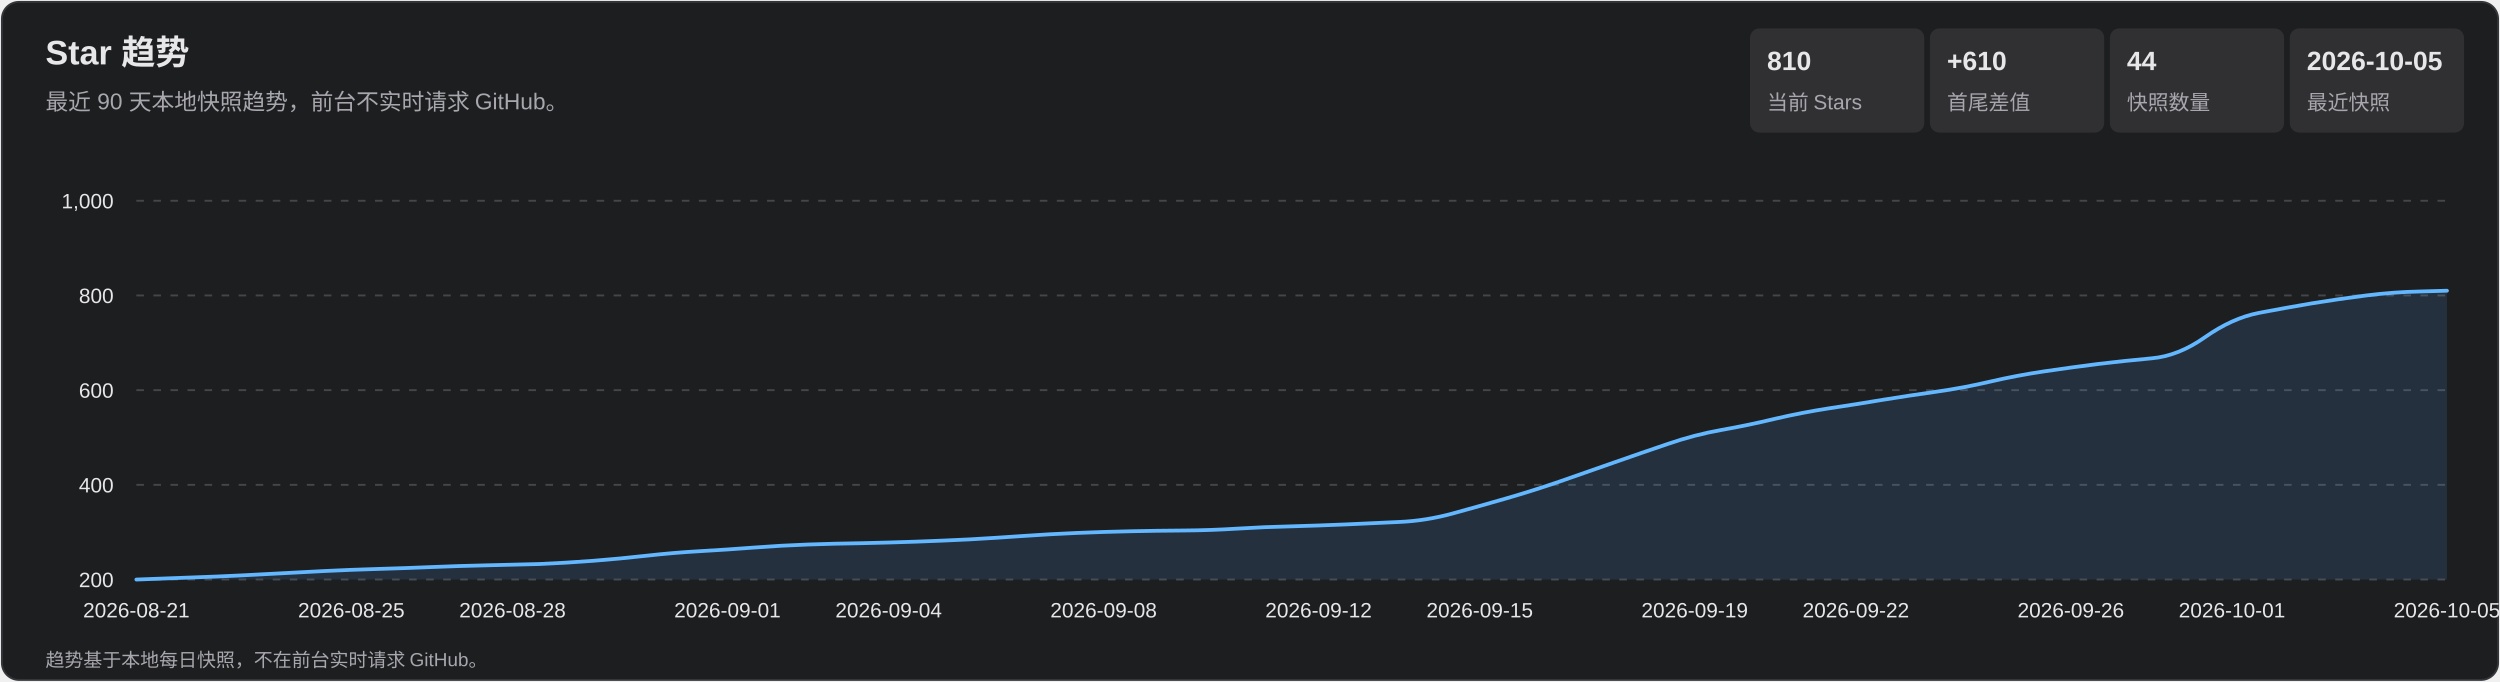
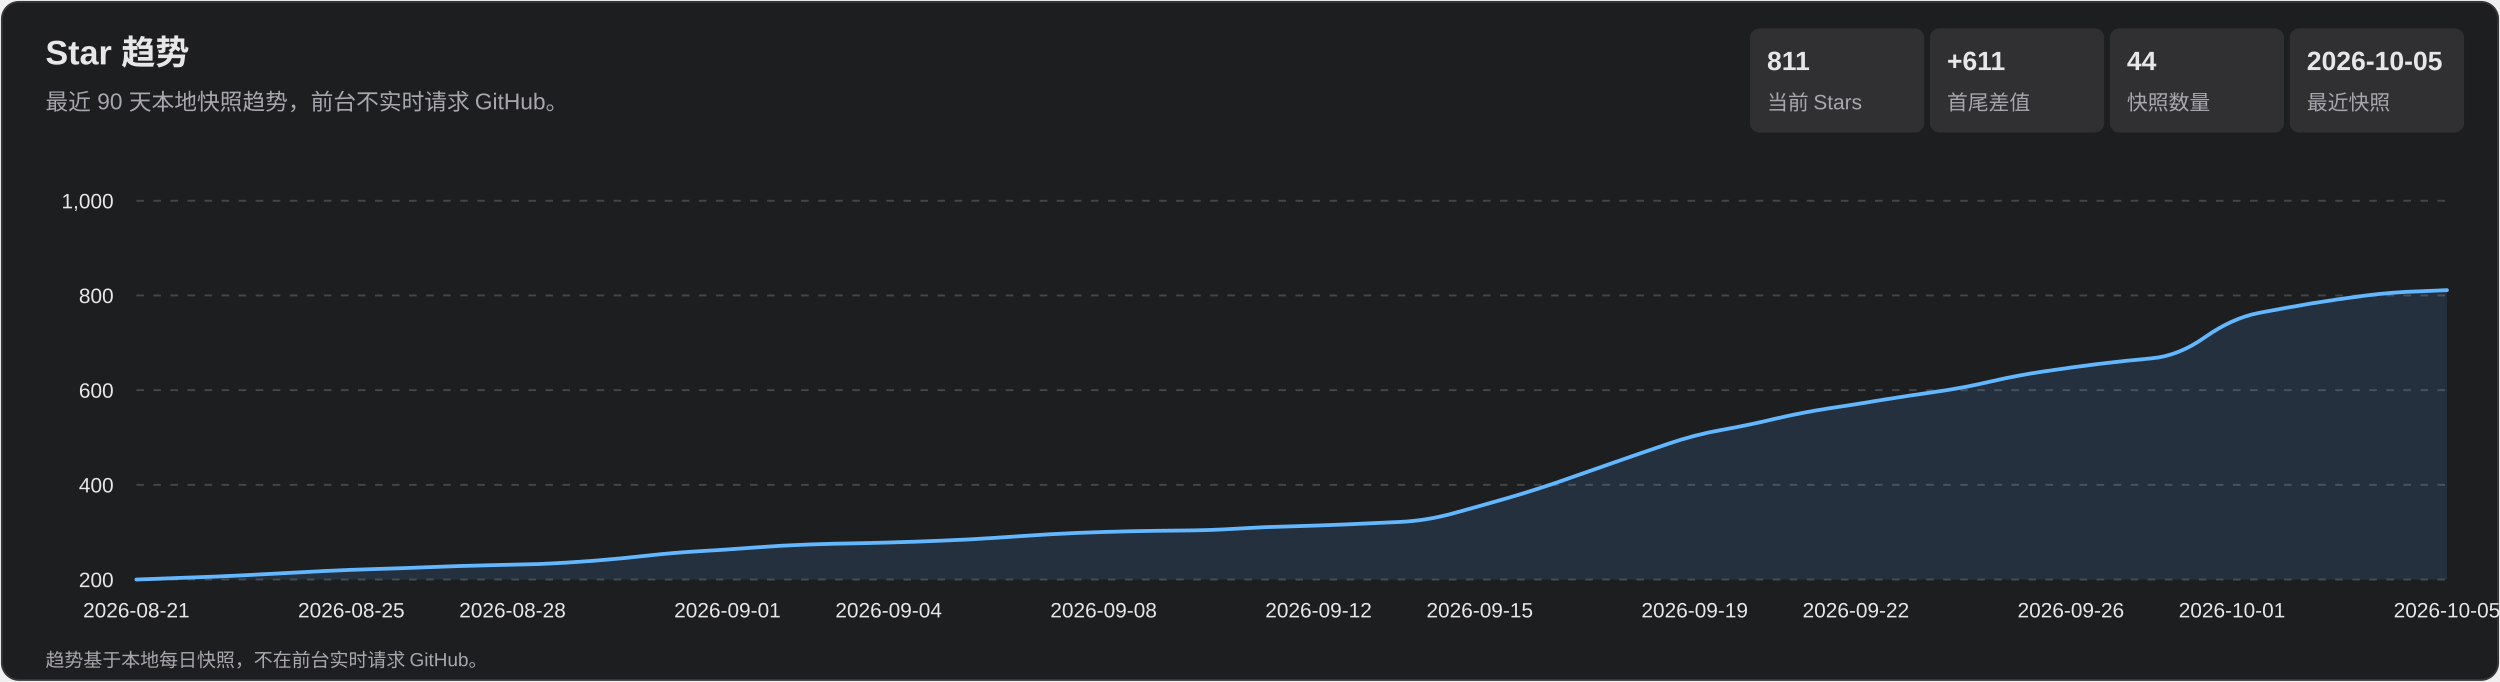
<svg xmlns="http://www.w3.org/2000/svg" width="1320" height="360" viewBox="0 0 1320 360" role="img" aria-labelledby="title desc">
  <style>
    text { font-family: Arial, 'Microsoft YaHei', sans-serif; fill: #e7e7e9; }
    .subtitle, .axis, .metric-label, .footer { fill: #a7a7ad; }
    .subtitle { font-size: 12px; } .axis { font-size: 11px; }
    .metric-value { font-size: 14px; font-weight: 700; } .metric-label { font-size: 11px; }
    .footer { font-size: 10px; } .tooltip-date { font-size: 12px; font-weight: 700; }
    .tooltip-text { font-size: 12px; } .crosshair { stroke: #b9b9bc; stroke-width: 1; }
    .tooltip { opacity: 0; pointer-events: none; } .point:hover .tooltip { opacity: 1; }
  </style>
  <rect x="1" y="1" width="1318" height="358" rx="9" fill="#1d1e20" stroke="#35363a" />
  <text x="24" y="34" font-size="18" font-weight="700">Star 趋势</text>
  <text x="24" y="58" class="subtitle">最近 90 天本地快照趋势，前台不实时请求 GitHub。</text>
  <rect x="924" y="15" width="92" height="55" rx="5" fill="#303033" />
-   <text x="933" y="37" class="metric-value">810</text>
+   <text x="933" y="37" class="metric-value">811</text>
  <text x="933" y="58" class="metric-label">当前 Stars</text>
  <rect x="1019" y="15" width="92" height="55" rx="5" fill="#303033" />
-   <text x="1028" y="37" class="metric-value">+610</text>
+   <text x="1028" y="37" class="metric-value">+611</text>
  <text x="1028" y="58" class="metric-label">首尾差值</text>
  <rect x="1114" y="15" width="92" height="55" rx="5" fill="#303033" />
  <text x="1123" y="37" class="metric-value">44</text>
  <text x="1123" y="58" class="metric-label">快照数量</text>
  <rect x="1209" y="15" width="92" height="55" rx="5" fill="#303033" />
  <text x="1218" y="37" class="metric-value">2026-10-05</text>
  <text x="1218" y="58" class="metric-label">最近快照</text>
  <g class="axis">
    <line x1="72" y1="306.0" x2="1292" y2="306.0" stroke="#45464a" stroke-dasharray="4 5" />
    <text x="60" y="310.0" text-anchor="end">200</text>
    <line x1="72" y1="256.0" x2="1292" y2="256.0" stroke="#45464a" stroke-dasharray="4 5" />
    <text x="60" y="260.0" text-anchor="end">400</text>
    <line x1="72" y1="206.0" x2="1292" y2="206.0" stroke="#45464a" stroke-dasharray="4 5" />
    <text x="60" y="210.0" text-anchor="end">600</text>
    <line x1="72" y1="156.0" x2="1292" y2="156.0" stroke="#45464a" stroke-dasharray="4 5" />
    <text x="60" y="160.0" text-anchor="end">800</text>
    <line x1="72" y1="106.0" x2="1292" y2="106.0" stroke="#45464a" stroke-dasharray="4 5" />
    <text x="60" y="110.0" text-anchor="end">1,000</text>
    <text x="72.0" y="326" text-anchor="middle">2026-08-21</text>
    <text x="185.5" y="326" text-anchor="middle">2026-08-25</text>
    <text x="270.6" y="326" text-anchor="middle">2026-08-28</text>
    <text x="384.1" y="326" text-anchor="middle">2026-09-01</text>
    <text x="469.2" y="326" text-anchor="middle">2026-09-04</text>
    <text x="582.7" y="326" text-anchor="middle">2026-09-08</text>
    <text x="696.2" y="326" text-anchor="middle">2026-09-12</text>
    <text x="781.3" y="326" text-anchor="middle">2026-09-15</text>
    <text x="894.8" y="326" text-anchor="middle">2026-09-19</text>
    <text x="979.9" y="326" text-anchor="middle">2026-09-22</text>
    <text x="1093.4" y="326" text-anchor="middle">2026-09-26</text>
    <text x="1178.5" y="326" text-anchor="middle">2026-10-01</text>
    <text x="1292.0" y="326" text-anchor="middle">2026-10-05</text>
  </g>
-   <path d="M 72.0 306.0 Q 100.4 305.0 114.6 304.4 Q 128.7 303.8 142.9 303.0 Q 157.1 302.2 171.3 301.5 Q 185.5 300.8 199.7 300.4 Q 213.9 300.0 228.0 299.4 Q 242.2 298.8 256.4 298.5 Q 270.6 298.2 284.8 297.8 Q 299.0 297.2 313.2 296.1 Q 327.3 295.0 341.5 293.4 Q 355.7 291.8 369.9 291.0 Q 384.1 290.2 398.3 289.1 Q 412.5 288.0 426.7 287.5 Q 440.8 287.0 455.0 286.8 Q 469.2 286.5 483.4 286.0 Q 497.6 285.5 511.8 284.8 Q 526.0 284.0 540.1 283.0 Q 554.3 282.0 568.5 281.4 Q 582.7 280.8 596.9 280.5 Q 611.1 280.2 625.3 280.1 Q 639.4 280.0 653.6 279.1 Q 667.8 278.2 682.0 277.9 Q 696.2 277.5 710.4 276.9 Q 724.6 276.2 738.7 275.6 Q 752.9 275.0 767.1 271.1 Q 781.3 267.2 795.5 263.1 Q 809.7 259.0 823.9 254.1 Q 838.0 249.2 852.2 244.2 Q 866.4 239.2 880.6 234.4 Q 894.8 229.5 909.0 227.0 Q 923.2 224.5 937.3 221.1 Q 951.5 217.8 965.7 215.6 Q 979.9 213.5 994.1 211.1 Q 1008.3 208.8 1022.5 206.8 Q 1036.7 204.8 1050.8 201.5 Q 1065.0 198.2 1079.2 196.1 Q 1093.4 194.0 1107.6 192.2 Q 1121.8 190.5 1136.0 189.2 Q 1150.1 188.0 1164.3 178.0 Q 1178.5 168.0 1192.7 165.2 Q 1206.9 162.5 1221.1 160.1 Q 1235.3 157.8 1249.4 156.0 Q 1263.6 154.2 1277.8 153.9 L 1292.0 153.5 L 1292.0 306.0 L 72.0 306.0 Z" fill="#5baeff" fill-opacity=".13" />
-   <path d="M 72.0 306.0 Q 100.4 305.0 114.6 304.4 Q 128.7 303.8 142.9 303.0 Q 157.1 302.2 171.3 301.5 Q 185.5 300.8 199.7 300.4 Q 213.9 300.0 228.0 299.4 Q 242.2 298.8 256.4 298.5 Q 270.6 298.2 284.8 297.8 Q 299.0 297.2 313.2 296.1 Q 327.3 295.0 341.5 293.4 Q 355.7 291.8 369.9 291.0 Q 384.1 290.2 398.3 289.1 Q 412.5 288.0 426.7 287.5 Q 440.8 287.0 455.0 286.8 Q 469.2 286.5 483.4 286.0 Q 497.6 285.5 511.8 284.8 Q 526.0 284.0 540.1 283.0 Q 554.3 282.0 568.5 281.4 Q 582.7 280.8 596.9 280.5 Q 611.1 280.2 625.3 280.1 Q 639.4 280.0 653.6 279.1 Q 667.8 278.2 682.0 277.9 Q 696.2 277.5 710.4 276.9 Q 724.6 276.2 738.7 275.6 Q 752.9 275.0 767.1 271.1 Q 781.3 267.2 795.5 263.1 Q 809.7 259.0 823.9 254.1 Q 838.0 249.2 852.2 244.2 Q 866.4 239.2 880.6 234.4 Q 894.8 229.5 909.0 227.0 Q 923.2 224.5 937.3 221.1 Q 951.5 217.8 965.7 215.6 Q 979.9 213.5 994.1 211.1 Q 1008.3 208.8 1022.5 206.8 Q 1036.7 204.8 1050.8 201.5 Q 1065.0 198.2 1079.2 196.1 Q 1093.4 194.0 1107.6 192.2 Q 1121.8 190.5 1136.0 189.2 Q 1150.1 188.0 1164.3 178.0 Q 1178.5 168.0 1192.7 165.2 Q 1206.9 162.5 1221.1 160.1 Q 1235.3 157.8 1249.4 156.0 Q 1263.6 154.2 1277.8 153.9 L 1292.0 153.5" fill="none" stroke="#63b7ff" stroke-width="2" stroke-linecap="round" stroke-linejoin="round" />
+   <path d="M 72.0 306.0 Q 100.4 305.0 114.6 304.4 Q 128.7 303.8 142.9 303.0 Q 157.1 302.2 171.3 301.5 Q 185.5 300.8 199.7 300.4 Q 213.9 300.0 228.0 299.4 Q 242.2 298.8 256.4 298.5 Q 270.6 298.2 284.8 297.8 Q 299.0 297.2 313.2 296.1 Q 327.3 295.0 341.5 293.4 Q 355.7 291.8 369.9 291.0 Q 384.1 290.2 398.3 289.1 Q 412.5 288.0 426.7 287.5 Q 440.8 287.0 455.0 286.8 Q 469.2 286.5 483.4 286.0 Q 497.6 285.5 511.8 284.8 Q 526.0 284.0 540.1 283.0 Q 554.3 282.0 568.5 281.4 Q 582.7 280.8 596.9 280.5 Q 611.1 280.2 625.3 280.1 Q 639.4 280.0 653.6 279.1 Q 667.8 278.2 682.0 277.9 Q 696.2 277.5 710.4 276.9 Q 724.6 276.2 738.7 275.6 Q 752.9 275.0 767.1 271.1 Q 781.3 267.2 795.5 263.1 Q 809.7 259.0 823.9 254.1 Q 838.0 249.2 852.2 244.2 Q 866.4 239.2 880.6 234.4 Q 894.8 229.5 909.0 227.0 Q 923.2 224.5 937.3 221.1 Q 951.5 217.8 965.7 215.6 Q 979.9 213.5 994.1 211.1 Q 1008.3 208.8 1022.5 206.8 Q 1036.7 204.8 1050.8 201.5 Q 1065.0 198.2 1079.2 196.1 Q 1093.4 194.0 1107.6 192.2 Q 1121.8 190.5 1136.0 189.2 Q 1150.1 188.0 1164.3 178.0 Q 1178.5 168.0 1192.7 165.2 Q 1206.9 162.5 1221.1 160.1 Q 1235.3 157.8 1249.4 156.0 Q 1263.6 154.2 1277.8 153.8 L 1292.0 153.2 L 1292.0 306.0 L 72.0 306.0 Z" fill="#5baeff" fill-opacity=".13" />
+   <path d="M 72.0 306.0 Q 100.4 305.0 114.6 304.4 Q 128.7 303.8 142.9 303.0 Q 157.1 302.2 171.3 301.5 Q 185.5 300.8 199.7 300.4 Q 213.9 300.0 228.0 299.4 Q 242.2 298.8 256.4 298.5 Q 270.6 298.2 284.8 297.8 Q 299.0 297.2 313.2 296.1 Q 327.3 295.0 341.5 293.4 Q 355.7 291.8 369.9 291.0 Q 384.1 290.2 398.3 289.1 Q 412.5 288.0 426.7 287.5 Q 440.8 287.0 455.0 286.8 Q 469.2 286.5 483.4 286.0 Q 497.6 285.5 511.8 284.8 Q 526.0 284.0 540.1 283.0 Q 554.3 282.0 568.5 281.4 Q 582.7 280.8 596.9 280.5 Q 611.1 280.2 625.3 280.1 Q 639.4 280.0 653.6 279.1 Q 667.8 278.2 682.0 277.9 Q 696.2 277.5 710.4 276.9 Q 724.6 276.2 738.7 275.6 Q 752.9 275.0 767.1 271.1 Q 781.3 267.2 795.5 263.1 Q 809.7 259.0 823.9 254.1 Q 838.0 249.2 852.2 244.2 Q 866.4 239.2 880.6 234.4 Q 894.8 229.5 909.0 227.0 Q 923.2 224.5 937.3 221.1 Q 951.5 217.8 965.7 215.6 Q 979.9 213.5 994.1 211.1 Q 1008.3 208.8 1022.5 206.8 Q 1036.7 204.8 1050.8 201.5 Q 1065.0 198.2 1079.2 196.1 Q 1093.4 194.0 1107.6 192.2 Q 1121.8 190.5 1136.0 189.2 Q 1150.1 188.0 1164.3 178.0 Q 1178.5 168.0 1192.7 165.2 Q 1206.9 162.5 1221.1 160.1 Q 1235.3 157.8 1249.4 156.0 Q 1263.6 154.2 1277.8 153.8 L 1292.0 153.2" fill="none" stroke="#63b7ff" stroke-width="2" stroke-linecap="round" stroke-linejoin="round" />
  <g>
    <g class="point">
      <circle cx="72.0" cy="306.0" r="11" fill="transparent" />
      <g class="tooltip">
        <line x1="72.0" y1="106" x2="72.0" y2="306" class="crosshair" />
        <circle cx="72.0" cy="306.0" r="4" fill="#69baff" stroke="#fff" stroke-width="1.5" />
        <rect x="85.0" y="236.0" width="124" height="66" rx="4" fill="#101113" opacity=".96" />
        <text x="93.0" y="254.0" class="tooltip-date">2026-08-21</text>
        <text x="93.0" y="275.0" class="tooltip-text">Stars: 200</text>
        <text x="93.0" y="293.0" class="tooltip-text">单日增长: —</text>
      </g>
    </g>
    <g class="point">
      <circle cx="100.4" cy="305.0" r="11" fill="transparent" />
      <g class="tooltip">
        <line x1="100.4" y1="106" x2="100.4" y2="306" class="crosshair" />
        <circle cx="100.4" cy="305.0" r="4" fill="#69baff" stroke="#fff" stroke-width="1.5" />
        <rect x="113.4" y="236.0" width="124" height="66" rx="4" fill="#101113" opacity=".96" />
        <text x="121.4" y="254.0" class="tooltip-date">2026-08-22</text>
        <text x="121.4" y="275.0" class="tooltip-text">Stars: 204</text>
        <text x="121.4" y="293.0" class="tooltip-text">单日增长: +4</text>
      </g>
    </g>
    <g class="point">
      <circle cx="128.7" cy="303.8" r="11" fill="transparent" />
      <g class="tooltip">
        <line x1="128.7" y1="106" x2="128.7" y2="306" class="crosshair" />
        <circle cx="128.7" cy="303.8" r="4" fill="#69baff" stroke="#fff" stroke-width="1.5" />
        <rect x="141.7" y="236.0" width="124" height="66" rx="4" fill="#101113" opacity=".96" />
        <text x="149.7" y="254.0" class="tooltip-date">2026-08-23</text>
        <text x="149.7" y="275.0" class="tooltip-text">Stars: 209</text>
        <text x="149.7" y="293.0" class="tooltip-text">单日增长: +5</text>
      </g>
    </g>
    <g class="point">
      <circle cx="157.1" cy="302.2" r="11" fill="transparent" />
      <g class="tooltip">
        <line x1="157.1" y1="106" x2="157.1" y2="306" class="crosshair" />
        <circle cx="157.1" cy="302.2" r="4" fill="#69baff" stroke="#fff" stroke-width="1.5" />
        <rect x="170.1" y="236.0" width="124" height="66" rx="4" fill="#101113" opacity=".96" />
        <text x="178.1" y="254.0" class="tooltip-date">2026-08-24</text>
        <text x="178.1" y="275.0" class="tooltip-text">Stars: 215</text>
        <text x="178.1" y="293.0" class="tooltip-text">单日增长: +6</text>
      </g>
    </g>
    <g class="point">
      <circle cx="185.5" cy="300.8" r="11" fill="transparent" />
      <g class="tooltip">
        <line x1="185.5" y1="106" x2="185.5" y2="306" class="crosshair" />
        <circle cx="185.5" cy="300.8" r="4" fill="#69baff" stroke="#fff" stroke-width="1.5" />
        <rect x="198.5" y="236.0" width="124" height="66" rx="4" fill="#101113" opacity=".96" />
        <text x="206.5" y="254.0" class="tooltip-date">2026-08-25</text>
        <text x="206.5" y="275.0" class="tooltip-text">Stars: 221</text>
        <text x="206.5" y="293.0" class="tooltip-text">单日增长: +6</text>
      </g>
    </g>
    <g class="point">
      <circle cx="213.9" cy="300.0" r="11" fill="transparent" />
      <g class="tooltip">
        <line x1="213.9" y1="106" x2="213.9" y2="306" class="crosshair" />
        <circle cx="213.9" cy="300.0" r="4" fill="#69baff" stroke="#fff" stroke-width="1.5" />
        <rect x="226.9" y="236.0" width="124" height="66" rx="4" fill="#101113" opacity=".96" />
        <text x="234.9" y="254.0" class="tooltip-date">2026-08-26</text>
        <text x="234.9" y="275.0" class="tooltip-text">Stars: 224</text>
        <text x="234.9" y="293.0" class="tooltip-text">单日增长: +3</text>
      </g>
    </g>
    <g class="point">
      <circle cx="242.2" cy="298.8" r="11" fill="transparent" />
      <g class="tooltip">
        <line x1="242.2" y1="106" x2="242.2" y2="306" class="crosshair" />
        <circle cx="242.2" cy="298.8" r="4" fill="#69baff" stroke="#fff" stroke-width="1.5" />
        <rect x="255.2" y="236.0" width="124" height="66" rx="4" fill="#101113" opacity=".96" />
        <text x="263.2" y="254.0" class="tooltip-date">2026-08-27</text>
        <text x="263.2" y="275.0" class="tooltip-text">Stars: 229</text>
        <text x="263.2" y="293.0" class="tooltip-text">单日增长: +5</text>
      </g>
    </g>
    <g class="point">
      <circle cx="270.6" cy="298.2" r="11" fill="transparent" />
      <g class="tooltip">
        <line x1="270.6" y1="106" x2="270.6" y2="306" class="crosshair" />
        <circle cx="270.6" cy="298.2" r="4" fill="#69baff" stroke="#fff" stroke-width="1.5" />
        <rect x="283.6" y="236.0" width="124" height="66" rx="4" fill="#101113" opacity=".96" />
        <text x="291.6" y="254.0" class="tooltip-date">2026-08-28</text>
        <text x="291.6" y="275.0" class="tooltip-text">Stars: 231</text>
        <text x="291.6" y="293.0" class="tooltip-text">单日增长: +2</text>
      </g>
    </g>
    <g class="point">
      <circle cx="299.0" cy="297.2" r="11" fill="transparent" />
      <g class="tooltip">
        <line x1="299.0" y1="106" x2="299.0" y2="306" class="crosshair" />
        <circle cx="299.0" cy="297.2" r="4" fill="#69baff" stroke="#fff" stroke-width="1.5" />
        <rect x="312.0" y="236.0" width="124" height="66" rx="4" fill="#101113" opacity=".96" />
        <text x="320.0" y="254.0" class="tooltip-date">2026-08-29</text>
        <text x="320.0" y="275.0" class="tooltip-text">Stars: 235</text>
        <text x="320.0" y="293.0" class="tooltip-text">单日增长: +4</text>
      </g>
    </g>
    <g class="point">
      <circle cx="327.3" cy="295.0" r="11" fill="transparent" />
      <g class="tooltip">
        <line x1="327.3" y1="106" x2="327.3" y2="306" class="crosshair" />
        <circle cx="327.3" cy="295.0" r="4" fill="#69baff" stroke="#fff" stroke-width="1.5" />
        <rect x="340.3" y="236.0" width="124" height="66" rx="4" fill="#101113" opacity=".96" />
        <text x="348.3" y="254.0" class="tooltip-date">2026-08-30</text>
        <text x="348.3" y="275.0" class="tooltip-text">Stars: 244</text>
        <text x="348.3" y="293.0" class="tooltip-text">单日增长: +9</text>
      </g>
    </g>
    <g class="point">
      <circle cx="355.7" cy="291.8" r="11" fill="transparent" />
      <g class="tooltip">
        <line x1="355.7" y1="106" x2="355.7" y2="306" class="crosshair" />
        <circle cx="355.7" cy="291.8" r="4" fill="#69baff" stroke="#fff" stroke-width="1.5" />
        <rect x="368.7" y="236.0" width="124" height="66" rx="4" fill="#101113" opacity=".96" />
        <text x="376.7" y="254.0" class="tooltip-date">2026-08-31</text>
        <text x="376.7" y="275.0" class="tooltip-text">Stars: 257</text>
        <text x="376.7" y="293.0" class="tooltip-text">单日增长: +13</text>
      </g>
    </g>
    <g class="point">
      <circle cx="384.1" cy="290.2" r="11" fill="transparent" />
      <g class="tooltip">
        <line x1="384.1" y1="106" x2="384.1" y2="306" class="crosshair" />
        <circle cx="384.1" cy="290.2" r="4" fill="#69baff" stroke="#fff" stroke-width="1.5" />
        <rect x="397.1" y="236.0" width="124" height="66" rx="4" fill="#101113" opacity=".96" />
        <text x="405.1" y="254.0" class="tooltip-date">2026-09-01</text>
        <text x="405.1" y="275.0" class="tooltip-text">Stars: 263</text>
        <text x="405.1" y="293.0" class="tooltip-text">单日增长: +6</text>
      </g>
    </g>
    <g class="point">
      <circle cx="412.5" cy="288.0" r="11" fill="transparent" />
      <g class="tooltip">
        <line x1="412.5" y1="106" x2="412.5" y2="306" class="crosshair" />
        <circle cx="412.5" cy="288.0" r="4" fill="#69baff" stroke="#fff" stroke-width="1.5" />
        <rect x="425.5" y="236.0" width="124" height="66" rx="4" fill="#101113" opacity=".96" />
        <text x="433.5" y="254.0" class="tooltip-date">2026-09-02</text>
        <text x="433.5" y="275.0" class="tooltip-text">Stars: 272</text>
        <text x="433.5" y="293.0" class="tooltip-text">单日增长: +9</text>
      </g>
    </g>
    <g class="point">
      <circle cx="440.8" cy="287.0" r="11" fill="transparent" />
      <g class="tooltip">
        <line x1="440.8" y1="106" x2="440.8" y2="306" class="crosshair" />
        <circle cx="440.8" cy="287.0" r="4" fill="#69baff" stroke="#fff" stroke-width="1.5" />
        <rect x="453.8" y="236.0" width="124" height="66" rx="4" fill="#101113" opacity=".96" />
        <text x="461.8" y="254.0" class="tooltip-date">2026-09-03</text>
        <text x="461.8" y="275.0" class="tooltip-text">Stars: 276</text>
        <text x="461.8" y="293.0" class="tooltip-text">单日增长: +4</text>
      </g>
    </g>
    <g class="point">
      <circle cx="469.2" cy="286.5" r="11" fill="transparent" />
      <g class="tooltip">
        <line x1="469.2" y1="106" x2="469.2" y2="306" class="crosshair" />
        <circle cx="469.2" cy="286.5" r="4" fill="#69baff" stroke="#fff" stroke-width="1.5" />
        <rect x="482.2" y="236.0" width="124" height="66" rx="4" fill="#101113" opacity=".96" />
        <text x="490.2" y="254.0" class="tooltip-date">2026-09-04</text>
        <text x="490.2" y="275.0" class="tooltip-text">Stars: 278</text>
        <text x="490.2" y="293.0" class="tooltip-text">单日增长: +2</text>
      </g>
    </g>
    <g class="point">
      <circle cx="497.6" cy="285.5" r="11" fill="transparent" />
      <g class="tooltip">
        <line x1="497.6" y1="106" x2="497.6" y2="306" class="crosshair" />
        <circle cx="497.6" cy="285.5" r="4" fill="#69baff" stroke="#fff" stroke-width="1.5" />
        <rect x="510.6" y="236.0" width="124" height="66" rx="4" fill="#101113" opacity=".96" />
        <text x="518.6" y="254.0" class="tooltip-date">2026-09-05</text>
        <text x="518.6" y="275.0" class="tooltip-text">Stars: 282</text>
        <text x="518.6" y="293.0" class="tooltip-text">单日增长: +4</text>
      </g>
    </g>
    <g class="point">
      <circle cx="526.0" cy="284.0" r="11" fill="transparent" />
      <g class="tooltip">
        <line x1="526.0" y1="106" x2="526.0" y2="306" class="crosshair" />
        <circle cx="526.0" cy="284.0" r="4" fill="#69baff" stroke="#fff" stroke-width="1.5" />
        <rect x="539.0" y="236.0" width="124" height="66" rx="4" fill="#101113" opacity=".96" />
        <text x="547.0" y="254.0" class="tooltip-date">2026-09-06</text>
        <text x="547.0" y="275.0" class="tooltip-text">Stars: 288</text>
        <text x="547.0" y="293.0" class="tooltip-text">单日增长: +6</text>
      </g>
    </g>
    <g class="point">
      <circle cx="554.3" cy="282.0" r="11" fill="transparent" />
      <g class="tooltip">
        <line x1="554.3" y1="106" x2="554.3" y2="306" class="crosshair" />
        <circle cx="554.3" cy="282.0" r="4" fill="#69baff" stroke="#fff" stroke-width="1.5" />
        <rect x="567.3" y="236.0" width="124" height="66" rx="4" fill="#101113" opacity=".96" />
        <text x="575.3" y="254.0" class="tooltip-date">2026-09-07</text>
        <text x="575.3" y="275.0" class="tooltip-text">Stars: 296</text>
        <text x="575.3" y="293.0" class="tooltip-text">单日增长: +8</text>
      </g>
    </g>
    <g class="point">
      <circle cx="582.7" cy="280.8" r="11" fill="transparent" />
      <g class="tooltip">
        <line x1="582.7" y1="106" x2="582.7" y2="306" class="crosshair" />
        <circle cx="582.7" cy="280.8" r="4" fill="#69baff" stroke="#fff" stroke-width="1.5" />
        <rect x="595.7" y="236.0" width="124" height="66" rx="4" fill="#101113" opacity=".96" />
        <text x="603.7" y="254.0" class="tooltip-date">2026-09-08</text>
        <text x="603.7" y="275.0" class="tooltip-text">Stars: 301</text>
        <text x="603.7" y="293.0" class="tooltip-text">单日增长: +5</text>
      </g>
    </g>
    <g class="point">
      <circle cx="611.1" cy="280.2" r="11" fill="transparent" />
      <g class="tooltip">
        <line x1="611.1" y1="106" x2="611.1" y2="306" class="crosshair" />
        <circle cx="611.1" cy="280.2" r="4" fill="#69baff" stroke="#fff" stroke-width="1.5" />
        <rect x="624.1" y="236.0" width="124" height="66" rx="4" fill="#101113" opacity=".96" />
        <text x="632.1" y="254.0" class="tooltip-date">2026-09-09</text>
        <text x="632.1" y="275.0" class="tooltip-text">Stars: 303</text>
        <text x="632.1" y="293.0" class="tooltip-text">单日增长: +2</text>
      </g>
    </g>
    <g class="point">
      <circle cx="639.4" cy="280.0" r="11" fill="transparent" />
      <g class="tooltip">
        <line x1="639.4" y1="106" x2="639.4" y2="306" class="crosshair" />
        <circle cx="639.4" cy="280.0" r="4" fill="#69baff" stroke="#fff" stroke-width="1.5" />
        <rect x="652.4" y="236.0" width="124" height="66" rx="4" fill="#101113" opacity=".96" />
        <text x="660.4" y="254.0" class="tooltip-date">2026-09-10</text>
        <text x="660.4" y="275.0" class="tooltip-text">Stars: 304</text>
        <text x="660.4" y="293.0" class="tooltip-text">单日增长: +1</text>
      </g>
    </g>
    <g class="point">
      <circle cx="667.8" cy="278.2" r="11" fill="transparent" />
      <g class="tooltip">
        <line x1="667.8" y1="106" x2="667.8" y2="306" class="crosshair" />
        <circle cx="667.8" cy="278.2" r="4" fill="#69baff" stroke="#fff" stroke-width="1.5" />
        <rect x="680.8" y="236.0" width="124" height="66" rx="4" fill="#101113" opacity=".96" />
        <text x="688.8" y="254.0" class="tooltip-date">2026-09-11</text>
        <text x="688.8" y="275.0" class="tooltip-text">Stars: 311</text>
        <text x="688.8" y="293.0" class="tooltip-text">单日增长: +7</text>
      </g>
    </g>
    <g class="point">
      <circle cx="696.2" cy="277.5" r="11" fill="transparent" />
      <g class="tooltip">
        <line x1="696.2" y1="106" x2="696.2" y2="306" class="crosshair" />
        <circle cx="696.2" cy="277.5" r="4" fill="#69baff" stroke="#fff" stroke-width="1.5" />
        <rect x="709.2" y="236.0" width="124" height="66" rx="4" fill="#101113" opacity=".96" />
        <text x="717.2" y="254.0" class="tooltip-date">2026-09-12</text>
        <text x="717.2" y="275.0" class="tooltip-text">Stars: 314</text>
        <text x="717.2" y="293.0" class="tooltip-text">单日增长: +3</text>
      </g>
    </g>
    <g class="point">
      <circle cx="724.6" cy="276.2" r="11" fill="transparent" />
      <g class="tooltip">
        <line x1="724.6" y1="106" x2="724.6" y2="306" class="crosshair" />
        <circle cx="724.6" cy="276.2" r="4" fill="#69baff" stroke="#fff" stroke-width="1.5" />
        <rect x="737.6" y="236.0" width="124" height="66" rx="4" fill="#101113" opacity=".96" />
        <text x="745.6" y="254.0" class="tooltip-date">2026-09-13</text>
        <text x="745.6" y="275.0" class="tooltip-text">Stars: 319</text>
        <text x="745.6" y="293.0" class="tooltip-text">单日增长: +5</text>
      </g>
    </g>
    <g class="point">
      <circle cx="752.9" cy="275.0" r="11" fill="transparent" />
      <g class="tooltip">
        <line x1="752.9" y1="106" x2="752.9" y2="306" class="crosshair" />
        <circle cx="752.9" cy="275.0" r="4" fill="#69baff" stroke="#fff" stroke-width="1.5" />
        <rect x="765.9" y="236.0" width="124" height="66" rx="4" fill="#101113" opacity=".96" />
        <text x="773.9" y="254.0" class="tooltip-date">2026-09-14</text>
        <text x="773.9" y="275.0" class="tooltip-text">Stars: 324</text>
        <text x="773.9" y="293.0" class="tooltip-text">单日增长: +5</text>
      </g>
    </g>
    <g class="point">
      <circle cx="781.3" cy="267.2" r="11" fill="transparent" />
      <g class="tooltip">
        <line x1="781.3" y1="106" x2="781.3" y2="306" class="crosshair" />
        <circle cx="781.3" cy="267.2" r="4" fill="#69baff" stroke="#fff" stroke-width="1.5" />
        <rect x="794.3" y="234.2" width="124" height="66" rx="4" fill="#101113" opacity=".96" />
        <text x="802.3" y="252.2" class="tooltip-date">2026-09-15</text>
        <text x="802.3" y="273.2" class="tooltip-text">Stars: 355</text>
        <text x="802.3" y="291.2" class="tooltip-text">单日增长: +31</text>
      </g>
    </g>
    <g class="point">
      <circle cx="809.7" cy="259.0" r="11" fill="transparent" />
      <g class="tooltip">
        <line x1="809.7" y1="106" x2="809.7" y2="306" class="crosshair" />
        <circle cx="809.7" cy="259.0" r="4" fill="#69baff" stroke="#fff" stroke-width="1.5" />
        <rect x="822.7" y="226.0" width="124" height="66" rx="4" fill="#101113" opacity=".96" />
        <text x="830.7" y="244.0" class="tooltip-date">2026-09-16</text>
        <text x="830.7" y="265.0" class="tooltip-text">Stars: 388</text>
        <text x="830.7" y="283.0" class="tooltip-text">单日增长: +33</text>
      </g>
    </g>
    <g class="point">
      <circle cx="838.0" cy="249.2" r="11" fill="transparent" />
      <g class="tooltip">
        <line x1="838.0" y1="106" x2="838.0" y2="306" class="crosshair" />
        <circle cx="838.0" cy="249.2" r="4" fill="#69baff" stroke="#fff" stroke-width="1.5" />
        <rect x="851.0" y="216.2" width="124" height="66" rx="4" fill="#101113" opacity=".96" />
        <text x="859.0" y="234.2" class="tooltip-date">2026-09-17</text>
        <text x="859.0" y="255.2" class="tooltip-text">Stars: 427</text>
        <text x="859.0" y="273.2" class="tooltip-text">单日增长: +39</text>
      </g>
    </g>
    <g class="point">
      <circle cx="866.4" cy="239.2" r="11" fill="transparent" />
      <g class="tooltip">
        <line x1="866.4" y1="106" x2="866.4" y2="306" class="crosshair" />
        <circle cx="866.4" cy="239.2" r="4" fill="#69baff" stroke="#fff" stroke-width="1.5" />
        <rect x="879.4" y="206.2" width="124" height="66" rx="4" fill="#101113" opacity=".96" />
        <text x="887.4" y="224.2" class="tooltip-date">2026-09-18</text>
        <text x="887.4" y="245.2" class="tooltip-text">Stars: 467</text>
        <text x="887.4" y="263.2" class="tooltip-text">单日增长: +40</text>
      </g>
    </g>
    <g class="point">
      <circle cx="894.8" cy="229.5" r="11" fill="transparent" />
      <g class="tooltip">
        <line x1="894.8" y1="106" x2="894.8" y2="306" class="crosshair" />
        <circle cx="894.8" cy="229.5" r="4" fill="#69baff" stroke="#fff" stroke-width="1.5" />
        <rect x="907.8" y="196.5" width="124" height="66" rx="4" fill="#101113" opacity=".96" />
        <text x="915.8" y="214.5" class="tooltip-date">2026-09-19</text>
        <text x="915.8" y="235.5" class="tooltip-text">Stars: 506</text>
        <text x="915.8" y="253.5" class="tooltip-text">单日增长: +39</text>
      </g>
    </g>
    <g class="point">
      <circle cx="923.2" cy="224.5" r="11" fill="transparent" />
      <g class="tooltip">
        <line x1="923.2" y1="106" x2="923.2" y2="306" class="crosshair" />
        <circle cx="923.2" cy="224.5" r="4" fill="#69baff" stroke="#fff" stroke-width="1.5" />
        <rect x="936.2" y="191.5" width="124" height="66" rx="4" fill="#101113" opacity=".96" />
        <text x="944.2" y="209.5" class="tooltip-date">2026-09-20</text>
        <text x="944.2" y="230.5" class="tooltip-text">Stars: 526</text>
        <text x="944.2" y="248.5" class="tooltip-text">单日增长: +20</text>
      </g>
    </g>
    <g class="point">
      <circle cx="951.5" cy="217.8" r="11" fill="transparent" />
      <g class="tooltip">
        <line x1="951.5" y1="106" x2="951.5" y2="306" class="crosshair" />
        <circle cx="951.5" cy="217.8" r="4" fill="#69baff" stroke="#fff" stroke-width="1.5" />
        <rect x="964.5" y="184.8" width="124" height="66" rx="4" fill="#101113" opacity=".96" />
        <text x="972.5" y="202.8" class="tooltip-date">2026-09-21</text>
        <text x="972.5" y="223.8" class="tooltip-text">Stars: 553</text>
        <text x="972.5" y="241.8" class="tooltip-text">单日增长: +27</text>
      </g>
    </g>
    <g class="point">
      <circle cx="979.9" cy="213.5" r="11" fill="transparent" />
      <g class="tooltip">
        <line x1="979.9" y1="106" x2="979.9" y2="306" class="crosshair" />
        <circle cx="979.9" cy="213.5" r="4" fill="#69baff" stroke="#fff" stroke-width="1.5" />
        <rect x="992.9" y="180.5" width="124" height="66" rx="4" fill="#101113" opacity=".96" />
        <text x="1000.9" y="198.5" class="tooltip-date">2026-09-22</text>
        <text x="1000.9" y="219.5" class="tooltip-text">Stars: 570</text>
        <text x="1000.9" y="237.5" class="tooltip-text">单日增长: +17</text>
      </g>
    </g>
    <g class="point">
      <circle cx="1008.3" cy="208.8" r="11" fill="transparent" />
      <g class="tooltip">
        <line x1="1008.3" y1="106" x2="1008.3" y2="306" class="crosshair" />
        <circle cx="1008.3" cy="208.8" r="4" fill="#69baff" stroke="#fff" stroke-width="1.5" />
        <rect x="1021.3" y="175.8" width="124" height="66" rx="4" fill="#101113" opacity=".96" />
        <text x="1029.3" y="193.8" class="tooltip-date">2026-09-23</text>
        <text x="1029.3" y="214.8" class="tooltip-text">Stars: 589</text>
        <text x="1029.3" y="232.8" class="tooltip-text">单日增长: +19</text>
      </g>
    </g>
    <g class="point">
      <circle cx="1036.7" cy="204.8" r="11" fill="transparent" />
      <g class="tooltip">
        <line x1="1036.7" y1="106" x2="1036.7" y2="306" class="crosshair" />
        <circle cx="1036.7" cy="204.8" r="4" fill="#69baff" stroke="#fff" stroke-width="1.5" />
        <rect x="1049.7" y="171.8" width="124" height="66" rx="4" fill="#101113" opacity=".96" />
        <text x="1057.7" y="189.8" class="tooltip-date">2026-09-24</text>
        <text x="1057.7" y="210.8" class="tooltip-text">Stars: 605</text>
        <text x="1057.7" y="228.8" class="tooltip-text">单日增长: +16</text>
      </g>
    </g>
    <g class="point">
      <circle cx="1065.0" cy="198.2" r="11" fill="transparent" />
      <g class="tooltip">
        <line x1="1065.0" y1="106" x2="1065.0" y2="306" class="crosshair" />
        <circle cx="1065.0" cy="198.2" r="4" fill="#69baff" stroke="#fff" stroke-width="1.5" />
        <rect x="1078.0" y="165.2" width="124" height="66" rx="4" fill="#101113" opacity=".96" />
        <text x="1086.0" y="183.2" class="tooltip-date">2026-09-25</text>
        <text x="1086.0" y="204.2" class="tooltip-text">Stars: 631</text>
        <text x="1086.0" y="222.2" class="tooltip-text">单日增长: +26</text>
      </g>
    </g>
    <g class="point">
      <circle cx="1093.4" cy="194.0" r="11" fill="transparent" />
      <g class="tooltip">
        <line x1="1093.4" y1="106" x2="1093.4" y2="306" class="crosshair" />
        <circle cx="1093.4" cy="194.0" r="4" fill="#69baff" stroke="#fff" stroke-width="1.5" />
        <rect x="1106.4" y="161.0" width="124" height="66" rx="4" fill="#101113" opacity=".96" />
        <text x="1114.4" y="179.0" class="tooltip-date">2026-09-26</text>
        <text x="1114.4" y="200.0" class="tooltip-text">Stars: 648</text>
        <text x="1114.4" y="218.0" class="tooltip-text">单日增长: +17</text>
      </g>
    </g>
    <g class="point">
      <circle cx="1121.8" cy="190.5" r="11" fill="transparent" />
      <g class="tooltip">
        <line x1="1121.8" y1="106" x2="1121.8" y2="306" class="crosshair" />
        <circle cx="1121.8" cy="190.5" r="4" fill="#69baff" stroke="#fff" stroke-width="1.5" />
        <rect x="1134.8" y="157.5" width="124" height="66" rx="4" fill="#101113" opacity=".96" />
        <text x="1142.8" y="175.5" class="tooltip-date">2026-09-27</text>
        <text x="1142.8" y="196.5" class="tooltip-text">Stars: 662</text>
        <text x="1142.8" y="214.5" class="tooltip-text">单日增长: +14</text>
      </g>
    </g>
    <g class="point">
      <circle cx="1150.1" cy="188.0" r="11" fill="transparent" />
      <g class="tooltip">
        <line x1="1150.1" y1="106" x2="1150.1" y2="306" class="crosshair" />
        <circle cx="1150.1" cy="188.0" r="4" fill="#69baff" stroke="#fff" stroke-width="1.5" />
        <rect x="1163.1" y="155.0" width="124" height="66" rx="4" fill="#101113" opacity=".96" />
        <text x="1171.1" y="173.0" class="tooltip-date">2026-09-28</text>
        <text x="1171.1" y="194.0" class="tooltip-text">Stars: 672</text>
        <text x="1171.1" y="212.0" class="tooltip-text">单日增长: +10</text>
      </g>
    </g>
    <g class="point">
      <circle cx="1178.5" cy="168.0" r="11" fill="transparent" />
      <g class="tooltip">
        <line x1="1178.5" y1="106" x2="1178.5" y2="306" class="crosshair" />
        <circle cx="1178.5" cy="168.0" r="4" fill="#69baff" stroke="#fff" stroke-width="1.5" />
        <rect x="1041.5" y="135.0" width="124" height="66" rx="4" fill="#101113" opacity=".96" />
        <text x="1049.5" y="153.0" class="tooltip-date">2026-10-01</text>
        <text x="1049.5" y="174.0" class="tooltip-text">Stars: 752</text>
        <text x="1049.5" y="192.0" class="tooltip-text">单日增长: +80</text>
      </g>
    </g>
    <g class="point">
      <circle cx="1206.9" cy="162.5" r="11" fill="transparent" />
      <g class="tooltip">
        <line x1="1206.9" y1="106" x2="1206.9" y2="306" class="crosshair" />
        <circle cx="1206.9" cy="162.5" r="4" fill="#69baff" stroke="#fff" stroke-width="1.5" />
        <rect x="1069.9" y="129.5" width="124" height="66" rx="4" fill="#101113" opacity=".96" />
        <text x="1077.9" y="147.5" class="tooltip-date">2026-10-02</text>
        <text x="1077.9" y="168.5" class="tooltip-text">Stars: 774</text>
        <text x="1077.9" y="186.5" class="tooltip-text">单日增长: +22</text>
      </g>
    </g>
    <g class="point">
      <circle cx="1235.3" cy="157.8" r="11" fill="transparent" />
      <g class="tooltip">
        <line x1="1235.3" y1="106" x2="1235.3" y2="306" class="crosshair" />
        <circle cx="1235.3" cy="157.8" r="4" fill="#69baff" stroke="#fff" stroke-width="1.5" />
        <rect x="1098.3" y="124.8" width="124" height="66" rx="4" fill="#101113" opacity=".96" />
        <text x="1106.3" y="142.8" class="tooltip-date">2026-10-03</text>
        <text x="1106.3" y="163.8" class="tooltip-text">Stars: 793</text>
        <text x="1106.3" y="181.8" class="tooltip-text">单日增长: +19</text>
      </g>
    </g>
    <g class="point">
      <circle cx="1263.6" cy="154.2" r="11" fill="transparent" />
      <g class="tooltip">
        <line x1="1263.6" y1="106" x2="1263.6" y2="306" class="crosshair" />
        <circle cx="1263.6" cy="154.2" r="4" fill="#69baff" stroke="#fff" stroke-width="1.5" />
        <rect x="1126.6" y="121.2" width="124" height="66" rx="4" fill="#101113" opacity=".96" />
        <text x="1134.6" y="139.2" class="tooltip-date">2026-10-04</text>
        <text x="1134.6" y="160.2" class="tooltip-text">Stars: 807</text>
        <text x="1134.6" y="178.2" class="tooltip-text">单日增长: +14</text>
      </g>
    </g>
    <g class="point">
-       <circle cx="1292.0" cy="153.5" r="11" fill="transparent" />
+       <circle cx="1292.0" cy="153.2" r="11" fill="transparent" />
      <g class="tooltip">
        <line x1="1292.0" y1="106" x2="1292.0" y2="306" class="crosshair" />
-         <circle cx="1292.0" cy="153.5" r="4" fill="#69baff" stroke="#fff" stroke-width="1.5" />
-         <rect x="1155.0" y="120.5" width="124" height="66" rx="4" fill="#101113" opacity=".96" />
-         <text x="1163.0" y="138.5" class="tooltip-date">2026-10-05</text>
-         <text x="1163.0" y="159.5" class="tooltip-text">Stars: 810</text>
-         <text x="1163.0" y="177.5" class="tooltip-text">单日增长: +3</text>
+         <circle cx="1292.0" cy="153.2" r="4" fill="#69baff" stroke="#fff" stroke-width="1.5" />
+         <rect x="1155.0" y="120.2" width="124" height="66" rx="4" fill="#101113" opacity=".96" />
+         <text x="1163.0" y="138.2" class="tooltip-date">2026-10-05</text>
+         <text x="1163.0" y="159.2" class="tooltip-text">Stars: 811</text>
+         <text x="1163.0" y="177.2" class="tooltip-text">单日增长: +4</text>
      </g>
    </g>
  </g>
  <text x="24" y="352" class="footer">趋势基于本地每日快照，不在前台实时请求 GitHub。</text>
</svg>
